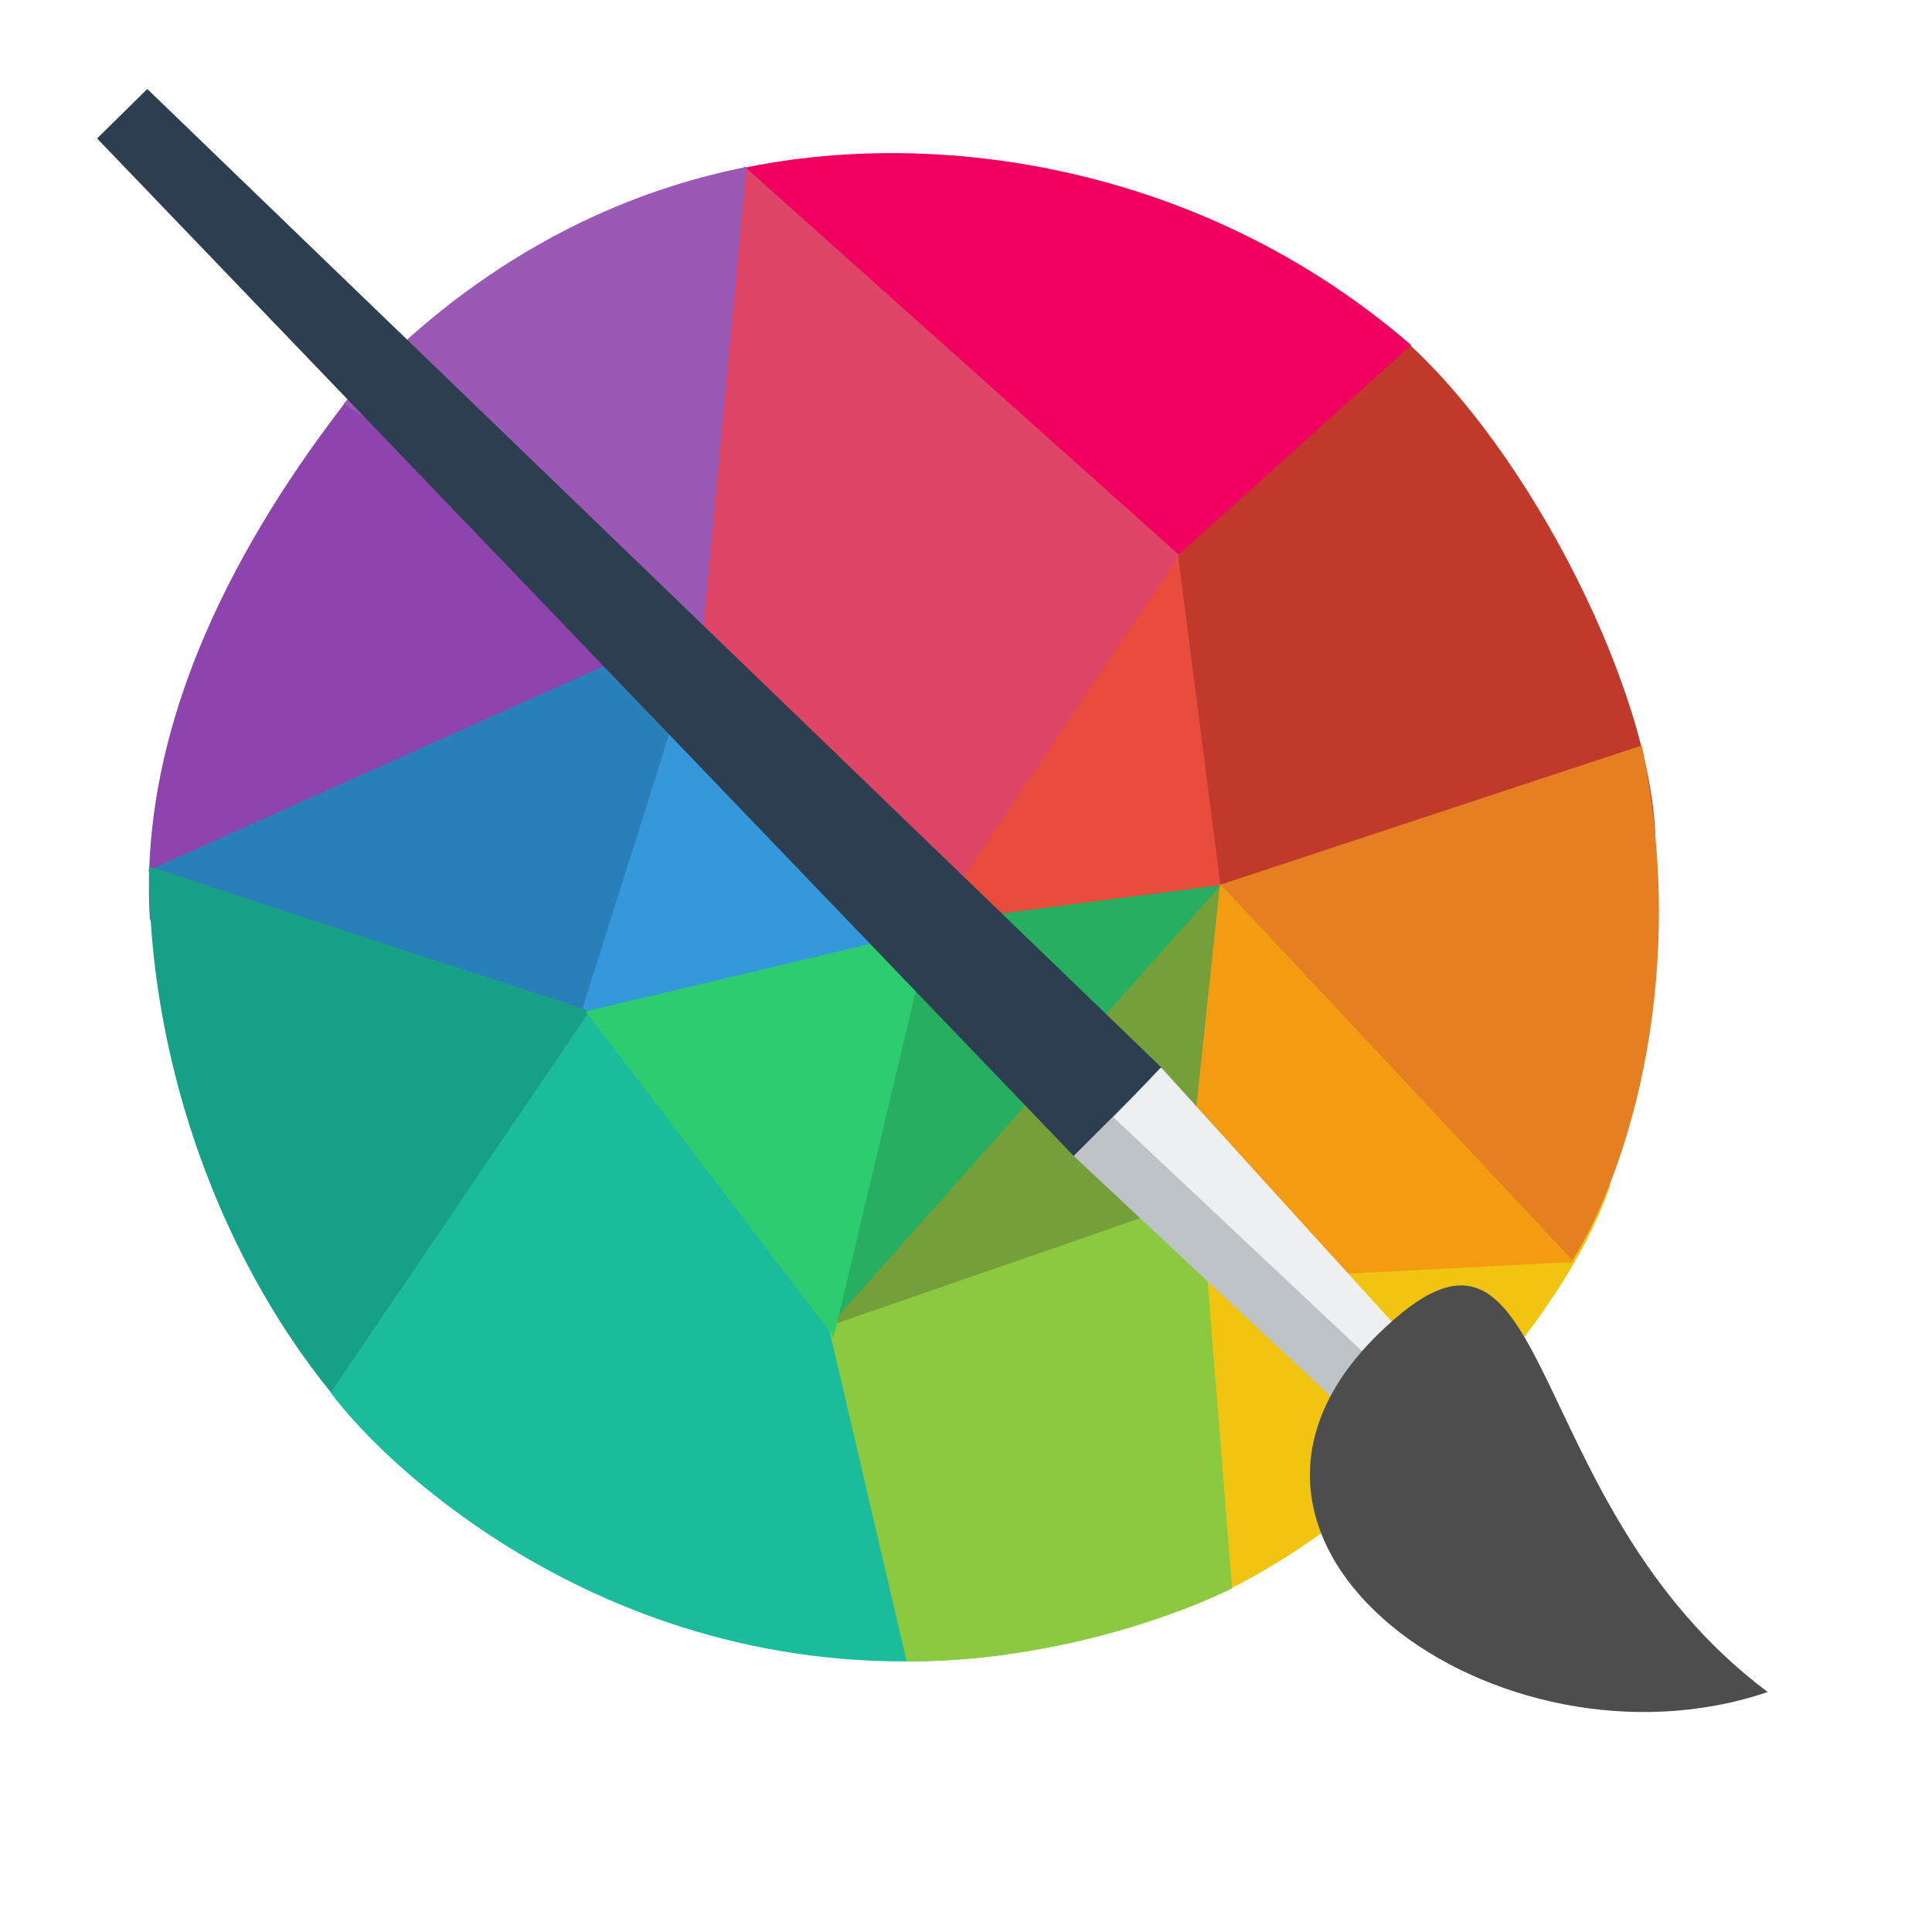
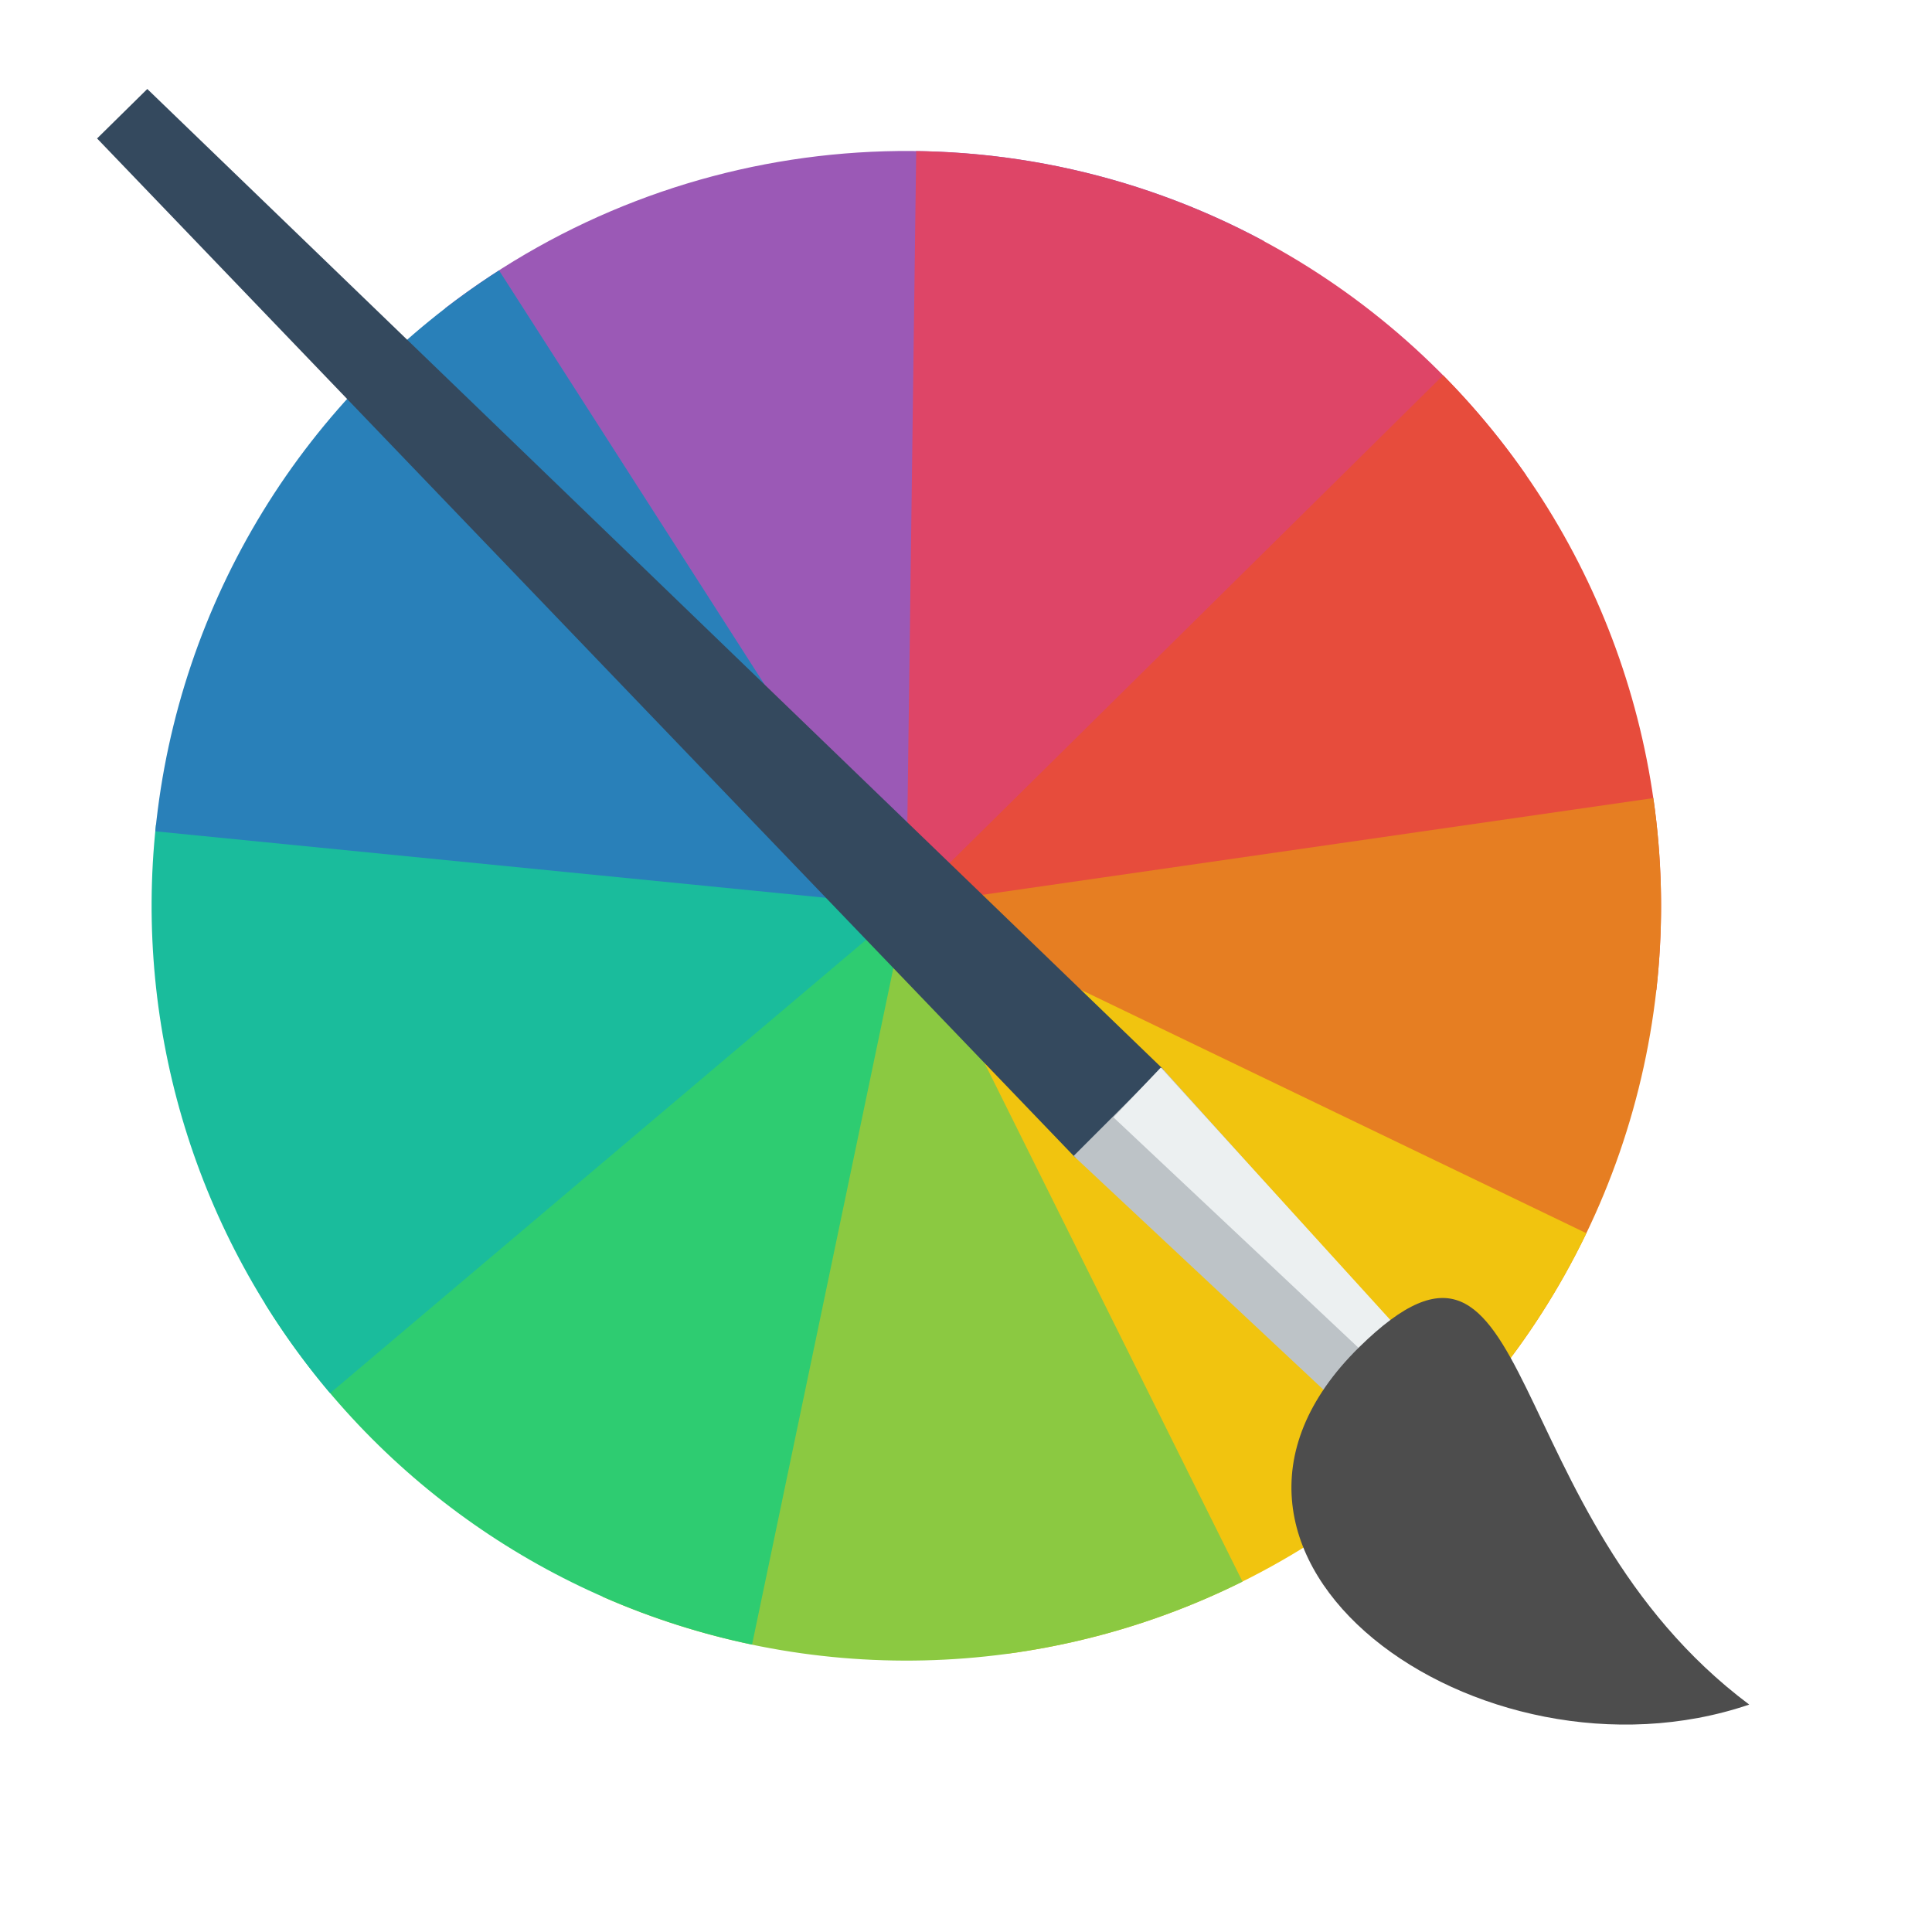
<svg xmlns="http://www.w3.org/2000/svg" width="38.4pt" height="38.4pt">
  <defs />
  <g id="layer1">
-     <path id="shape11" transform="translate(31.1704, 31.4013)" fill="#f1c40f" fill-rule="evenodd" stroke="#003bc3" stroke-width="0" stroke-linecap="square" stroke-linejoin="bevel" d="M11.506 0C10.069 4.25 4.46 9.761 0 11.314L0.644 0.322Z" />
-     <path id="shape0" transform="translate(30.5547, 8.58503)" fill="#c0392b" fill-rule="evenodd" stroke="#003bc3" stroke-width="0" stroke-linecap="square" stroke-linejoin="bevel" d="M6.16 0C9.639 2.741 13.188 9.463 13.315 13.619L0.656 17.429L0 5.692Z" />
-     <path id="shape12" transform="translate(22.8027, 12.9524)" fill="#e74c3c" fill-rule="evenodd" stroke="#003bc3" stroke-width="0" stroke-linecap="square" stroke-linejoin="bevel" d="M8.19 0L9.878 13.116L0 12.789Z" />
-     <path id="shape41" transform="matrix(-0.570584 -0.821239 0.821239 -0.570584 39.1489 35.1955)" fill="#e67e22" fill-rule="evenodd" stroke="#003bc3" stroke-width="0" stroke-linecap="square" stroke-linejoin="bevel" d="M10.192 12.392C11.416 8.261 12.64 4.131 13.864 0L0 3.009C0.912 5.244 4.105 9.787 10.192 12.392Z" />
-     <path id="shape9" transform="translate(19.5489, 23.4452)" fill="#75a039" fill-rule="evenodd" stroke="#003bc3" stroke-width="0" stroke-linecap="square" stroke-linejoin="bevel" d="M0 13.267L12.815 0L14.046 9.765Z" />
-     <g id="group0" transform="translate(30.5894, 22.9981)" fill="none">
-       <path id="shape6" transform="translate(0.621511, 0.424667)" fill="#f39c12" fill-rule="evenodd" stroke="#003bc3" stroke-width="0" stroke-linecap="square" stroke-linejoin="bevel" d="M1.121 0L0 10.564L10.503 10.019Z" />
-     </g>
-     <path id="shape1" transform="translate(18.0481, 4.05754)" fill="#f0005f" fill-rule="evenodd" stroke="#003bc3" stroke-width="0" stroke-linecap="square" stroke-linejoin="bevel" d="M0 0.83L12.507 11.258L19.349 5.087C13.186 -0.244 5.179 -0.848 0 0.83Z" />
-     <path id="shape3" transform="translate(3.94621, 10.3946)" fill="#8e44ad" fill-rule="evenodd" stroke="#003bc3" stroke-width="0" stroke-linecap="square" stroke-linejoin="bevel" d="M0.027 13.986C-0.33 8.241 2.976 3.113 5.414 0L15.972 5.633Z" />
-     <path id="shape411" transform="translate(3.91837, 16.4051)" fill="#2980b9" fill-rule="evenodd" stroke="#003bc3" stroke-width="0" stroke-linecap="square" stroke-linejoin="bevel" d="M12.789 13.745C13.483 9.163 14.177 4.582 14.871 0L0 6.67Z" />
-     <path id="shape8" transform="translate(14.4762, 16.6803)" fill="#3498db" fill-rule="evenodd" stroke="#003bc3" stroke-width="0" stroke-linecap="square" stroke-linejoin="bevel" d="M11.429 9.224L0 13.088L4.136 0Z" />
-     <path id="shape111" transform="translate(3.94925, 22.9671)" fill="#16a085" fill-rule="evenodd" stroke="#003bc3" stroke-width="0" stroke-linecap="square" stroke-linejoin="bevel" d="M0 0L13.792 4.516L6.383 15.63C2.316 11.76 -0.019 5.678 0 0Z" />
-     <path id="shape4" transform="matrix(-0.707107 -0.707107 0.707107 -0.707107 21.0919 49.3879)" fill="#1abc9c" fill-rule="evenodd" stroke="#003bc3" stroke-width="0" stroke-linecap="square" stroke-linejoin="bevel" d="M0 7.831L9.315 10.888L19.859 12.196L17.543 0.11C15.004 -0.282 6.016 -0.025 0 7.831Z" />
-     <path id="shape5" transform="translate(21.9494, 23.4558)" fill="#27ae60" fill-rule="evenodd" stroke="#003bc3" stroke-width="0" stroke-linecap="square" stroke-linejoin="bevel" d="M1.561 1.143L10.404 0L0 11.724Z" />
-     <path id="shape2" transform="translate(21.9543, 31.7285)" fill="#8bc941" fill-rule="evenodd" stroke="#003bc3" stroke-width="0" stroke-linecap="square" stroke-linejoin="bevel" d="M2.073 12.299C4.505 12.325 7.828 11.735 10.698 10.365L9.871 0L0 3.416Z" />
-     <path id="shape7" transform="translate(17.3061, 4.40375)" fill="#de4567" fill-rule="evenodd" stroke="#003bc3" stroke-width="0" stroke-linecap="square" stroke-linejoin="bevel" d="M2.414 0L0 11.052L7.29 20.236L13.95 10.311Z" />
-     <path id="shape10" transform="translate(15.5241, 24.638)" fill="#2ecc71" fill-rule="evenodd" stroke="#003bc3" stroke-width="0" stroke-linecap="square" stroke-linejoin="bevel" d="M0 2.165L9.129 0L6.571 10.791Z" />
-     <path id="shape13" transform="translate(9.10825, 4.42524)" fill="#9b59b6" fill-rule="evenodd" stroke="#003bc3" stroke-width="0" stroke-linecap="square" stroke-linejoin="bevel" d="M10.676 0C5.54 1.007 1.945 4.054 0 6.273L9.504 12.527Z" />
-     <path id="shape01" transform="matrix(0.707107 -0.707107 0.707107 0.707107 2.03035 4.21164)" fill="#2c3e50" fill-rule="evenodd" stroke="#003bc3" stroke-width="0" stroke-linecap="square" stroke-linejoin="miter" stroke-miterlimit="2" d="M0.767 0L2.635 0.014L3.304 37.436L0 37.436Z" />
+     <path id="shape0" transform="matrix(-0.21044 -0.977607 0.977607 -0.21044 15.5997 25.8158)" fill="#9b59b6" fill-rule="evenodd" stroke="#003bc3" stroke-width="0" stroke-linecap="square" stroke-linejoin="miter" stroke-miterlimit="2.013" d="M15.23 21.579C20.344 15.572 21.45 7.12 18.053 0L0 8.613Z" />
+     <path id="shape1" transform="matrix(0.401113 -0.916028 0.916028 0.401113 16.8891 20.8842)" fill="#de4567" fill-rule="evenodd" stroke="#003bc3" stroke-width="0" stroke-linecap="square" stroke-linejoin="miter" stroke-miterlimit="2" d="M17.047 18.244C20.424 12.742 20.938 5.948 18.427 0L0 7.781Z" />
+     <path id="shape2" transform="matrix(0.772445 -0.635082 0.635082 0.772445 22.8578 22.5952)" fill="#e74c3c" fill-rule="evenodd" stroke="#003bc3" stroke-width="0" stroke-linecap="square" stroke-linejoin="miter" stroke-miterlimit="2" d="M13.936 16.174C18.271 11.963 20.47 6.018 19.919 -8.32667e-16L0 1.826Z" />
+     <path id="shape3" transform="matrix(1 -0.00068103 0.00068103 1 24.0167 21.1637)" fill="#e67e22" fill-rule="evenodd" stroke="#003bc3" stroke-width="0" stroke-linecap="square" stroke-linejoin="miter" stroke-miterlimit="2" d="M13.797 17.323C18.482 12.859 20.718 6.405 19.799 0L0 2.841Z" />
+     <path id="shape4" transform="matrix(0.809403 0.587254 -0.587254 0.809403 26.1093 21.123)" fill="#f1c40f" fill-rule="evenodd" stroke="#003bc3" stroke-width="0" stroke-linecap="square" stroke-linejoin="miter" stroke-miterlimit="2" d="M13.797 18.041C18.669 13.4 20.88 6.621 19.683 -1.72085e-14L0 3.559Z" />
+     <path id="shape5" transform="matrix(0.385107 0.922872 -0.922872 0.385107 25.242 23.4957)" fill="#8bc941" fill-rule="evenodd" stroke="#003bc3" stroke-width="0" stroke-linecap="square" stroke-linejoin="miter" stroke-miterlimit="2" d="M13.797 15.806C18.094 11.713 20.351 5.922 19.958 1.11022e-15L0 1.325Z" />
+     <path id="shape6" transform="matrix(-0.204459 0.978875 -0.978875 -0.204459 24.0202 24.003)" fill="#2ecc71" fill-rule="evenodd" stroke="#003bc3" stroke-width="0" stroke-linecap="square" stroke-linejoin="miter" stroke-miterlimit="2" d="M13.797 14.482C17.759 10.707 20.002 5.473 20.002 4.89908e-15L0 0Z" />
+     <path id="shape7" transform="matrix(-0.763513 0.645792 -0.645792 -0.763513 24.0198 24.0034)" fill="#1abc9c" fill-rule="evenodd" stroke="#003bc3" stroke-width="0" stroke-linecap="square" stroke-linejoin="miter" stroke-miterlimit="2" d="M13.797 14.482C17.759 10.707 20.002 5.473 20.002 4.89908e-15L0 0Z" />
+     <path id="shape8" transform="matrix(-0.995119 -0.0986791 0.0986791 -0.995119 24.0203 24.0044)" fill="#2980b9" fill-rule="evenodd" stroke="#003bc3" stroke-width="0" stroke-linecap="square" stroke-linejoin="miter" stroke-miterlimit="2" d="M12.404 15.691C17.203 11.898 20.002 6.117 20.002 4.89908e-15L0 0Z" />
+     <path id="shape01" transform="matrix(0.707107 -0.707107 0.707107 0.707107 2.03035 4.21164)" fill="#34495e" fill-rule="evenodd" stroke="#003bc3" stroke-width="0" stroke-linecap="square" stroke-linejoin="miter" stroke-miterlimit="2" d="M0.767 0L2.635 0.014L3.304 37.436L0 37.436Z" />
    <path id="shape1111" transform="matrix(0.707107 -0.707107 0.707107 0.707107 28.4524 30.6337)" fill="#bdc3c7" fill-rule="evenodd" stroke="#003bc3" stroke-width="0" stroke-linecap="square" stroke-linejoin="miter" stroke-miterlimit="2" d="M0 0L3.304 0L2.812 9.518L0.315 9.493Z" />
    <path id="shape21" transform="translate(29.5081, 28.2914)" fill="#ecf0f1" fill-rule="evenodd" stroke="#003bc3" stroke-width="0" stroke-linecap="square" stroke-linejoin="miter" stroke-miterlimit="2" d="M0 1.32L1.254 0L7.505 6.874L6.585 7.513Z" />
-     <path id="shape31" transform="translate(34.7141, 34.0652)" fill="#4d4d4d" fill-rule="evenodd" stroke="#003bc3" stroke-width="0" stroke-linecap="square" stroke-linejoin="bevel" d="M1.802 1.297C6.571 -3.382 5.384 5.724 12.132 10.775C5.006 13.196 -3.863 6.856 1.802 1.297Z" />
+     <path id="shape31" transform="translate(34.2243, 34.3981)" fill="#4d4d4d" fill-rule="evenodd" stroke="#003bc3" stroke-width="0" stroke-linecap="square" stroke-linejoin="bevel" d="M1.802 1.297C6.571 -3.382 5.384 5.724 12.132 10.775C5.006 13.196 -3.863 6.856 1.802 1.297Z" />
  </g>
</svg>
